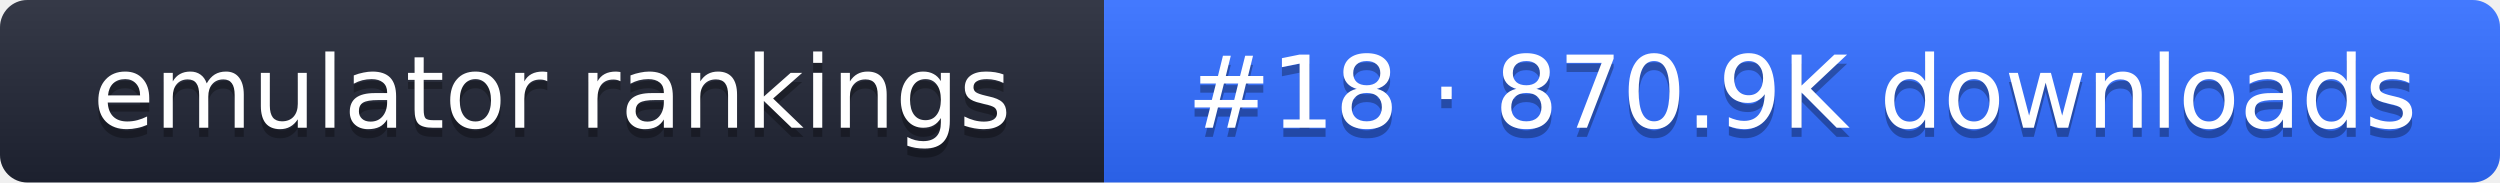
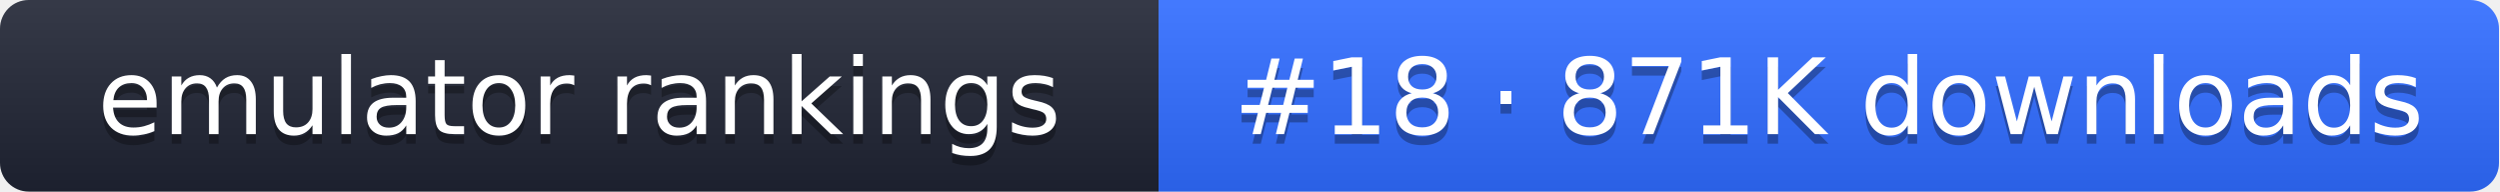
- <svg xmlns="http://www.w3.org/2000/svg" width="274" height="20" role="img" aria-label="emulator rankings: #18 · 870.9K downloads">
+ <svg xmlns="http://www.w3.org/2000/svg" width="261" height="20" role="img" aria-label="emulator rankings: #18 · 871K downloads">
  <linearGradient id="g" x2="0" y2="100%">
    <stop offset="0" stop-color="#fff" stop-opacity=".1" />
    <stop offset="1" stop-opacity=".1" />
  </linearGradient>
  <clipPath id="r">
-     <rect width="274" height="20" rx="3" fill="#fff" />
+     <rect width="261" height="20" rx="3" fill="#fff" />
  </clipPath>
  <g clip-path="url(#r)">
    <rect width="121" height="20" fill="#1f2433" />
-     <rect x="121" width="153" height="20" fill="#2f6bff" />
-     <rect width="274" height="20" fill="url(#g)" />
+     <rect x="121" width="140" height="20" fill="#2f6bff" />
+     <rect width="261" height="20" fill="url(#g)" />
  </g>
  <g fill="#fff" text-anchor="middle" font-family="Verdana,DejaVu Sans,sans-serif" font-size="11">
    <text x="60.5" y="15" fill="#010101" fill-opacity=".3">emulator rankings</text>
    <text x="60.5" y="14">emulator rankings</text>
-     <text x="197.5" y="15" fill="#010101" fill-opacity=".3">#18 · 870.9K downloads</text>
-     <text x="197.5" y="14">#18 · 870.9K downloads</text>
+     <text x="191" y="15" fill="#010101" fill-opacity=".3">#18 · 871K downloads</text>
+     <text x="191" y="14">#18 · 871K downloads</text>
  </g>
</svg>
